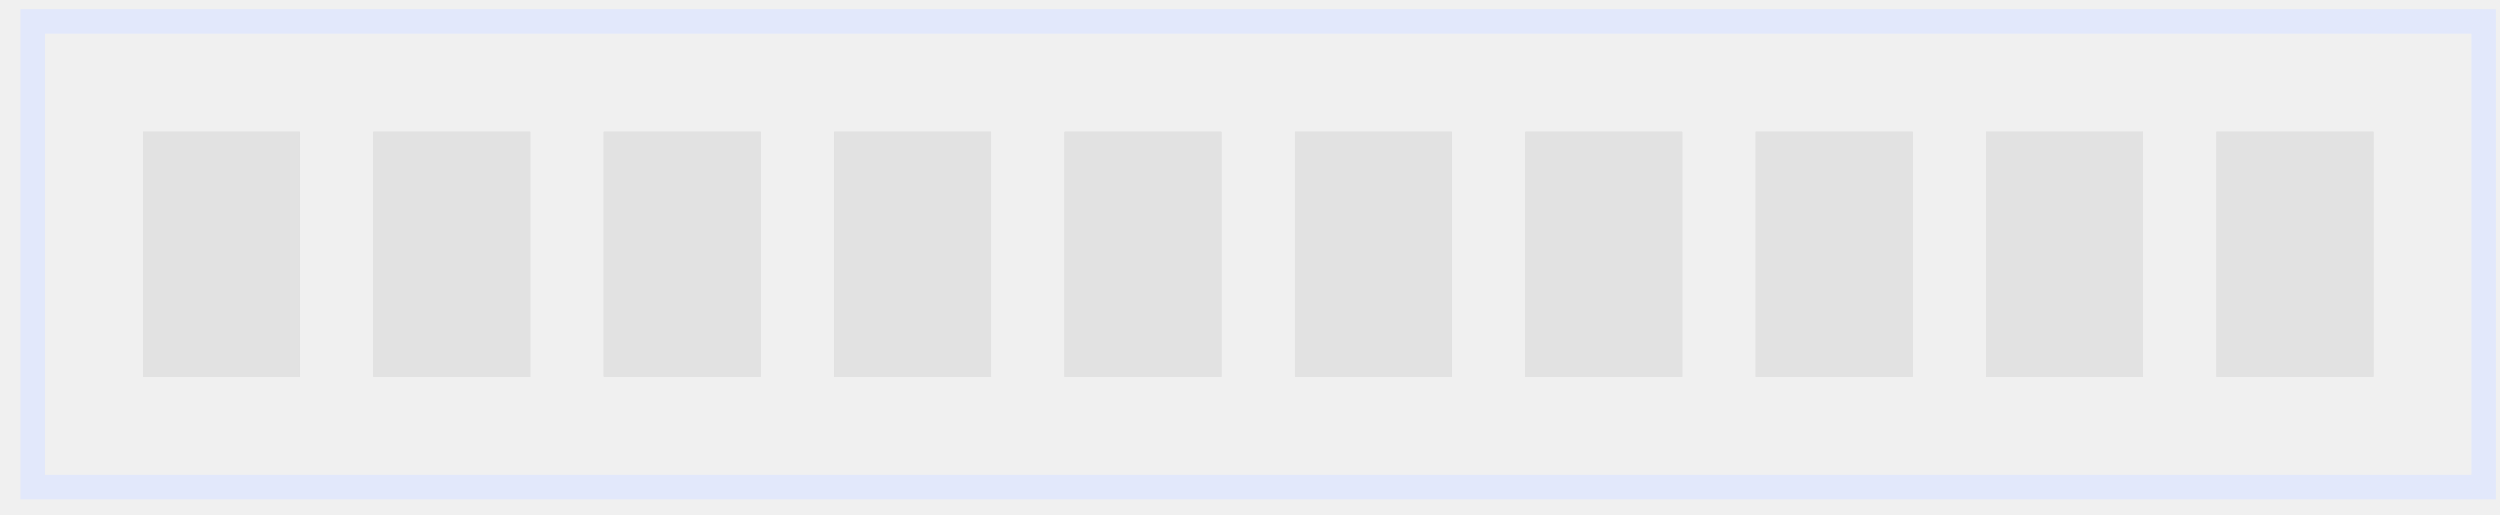
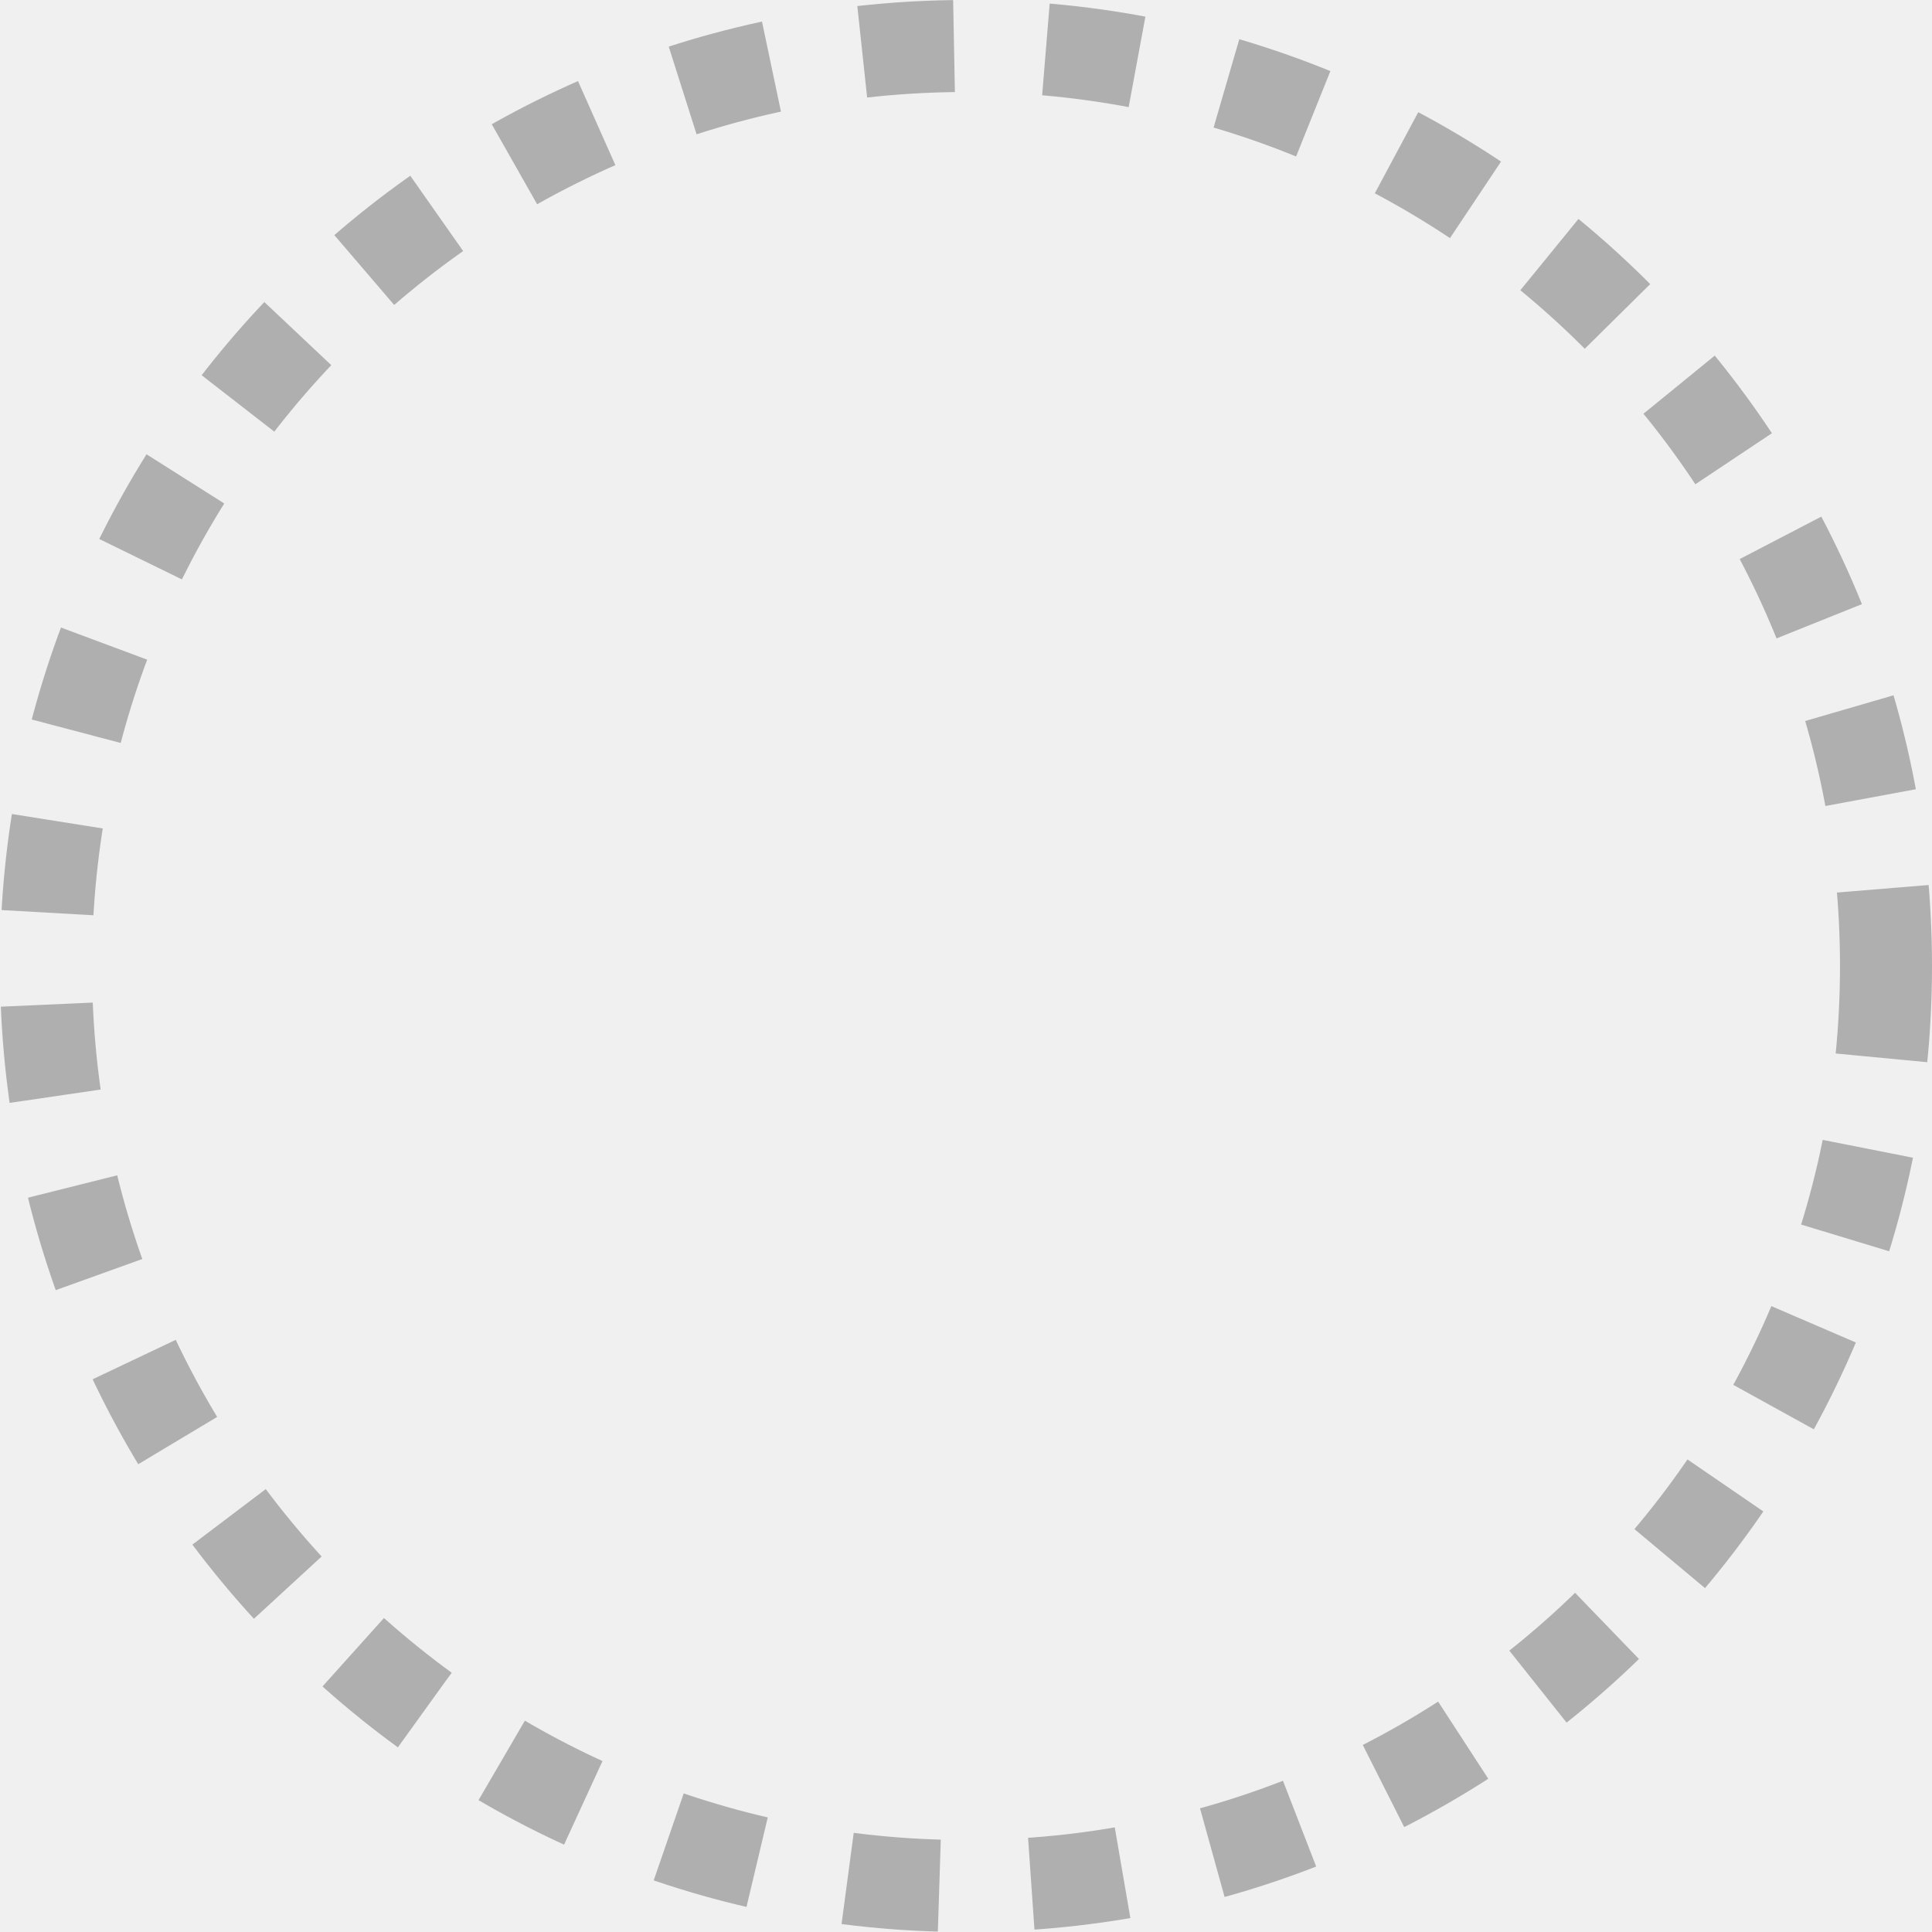
- <svg xmlns="http://www.w3.org/2000/svg" width="102" height="21" viewBox="0 0 102 21" fill="none">
-   <mask id="path-2-inside-1_567_4398" fill="white">
-     <path fill-rule="evenodd" clip-rule="evenodd" d="M12.234 15.375H5.834V5.375H12.234V15.375Z" />
-   </mask>
-   <path fill-rule="evenodd" clip-rule="evenodd" d="M12.234 15.375H5.834V5.375H12.234V15.375Z" fill="#D9D9D9" />
-   <path d="M5.834 15.375H-4.166V25.375H5.834V15.375ZM12.234 15.375V25.375H22.234V15.375H12.234ZM5.834 5.375V-4.625H-4.166V5.375H5.834ZM12.234 5.375H22.234V-4.625H12.234V5.375ZM5.834 25.375H12.234V5.375H5.834V25.375ZM-4.166 5.375V15.375H15.834V5.375H-4.166ZM12.234 -4.625H5.834V15.375H12.234V-4.625ZM22.234 15.375V5.375H2.234V15.375H22.234Z" fill="#E2E2E2" mask="url(#path-2-inside-1_567_4398)" />
-   <mask id="path-4-inside-2_567_4398" fill="white">
-     <path fill-rule="evenodd" clip-rule="evenodd" d="M21.634 15.375H15.234V5.375H21.634V15.375Z" />
-   </mask>
-   <path fill-rule="evenodd" clip-rule="evenodd" d="M21.634 15.375H15.234V5.375H21.634V15.375Z" fill="#D9D9D9" />
-   <path d="M15.234 15.375H5.234V25.375H15.234V15.375ZM21.634 15.375V25.375H31.634V15.375H21.634ZM15.234 5.375V-4.625H5.234V5.375H15.234ZM21.634 5.375H31.634V-4.625H21.634V5.375ZM15.234 25.375H21.634V5.375H15.234V25.375ZM5.234 5.375V15.375H25.234V5.375H5.234ZM21.634 -4.625H15.234V15.375H21.634V-4.625ZM31.634 15.375V5.375H11.634V15.375H31.634Z" fill="#E2E2E2" mask="url(#path-4-inside-2_567_4398)" />
-   <mask id="path-6-inside-3_567_4398" fill="white">
-     <path fill-rule="evenodd" clip-rule="evenodd" d="M31.034 15.375H24.634V5.375H31.034V15.375Z" />
-   </mask>
-   <path fill-rule="evenodd" clip-rule="evenodd" d="M31.034 15.375H24.634V5.375H31.034V15.375Z" fill="#D9D9D9" />
-   <path d="M24.634 15.375H14.634V25.375H24.634V15.375ZM31.034 15.375V25.375H41.034V15.375H31.034ZM24.634 5.375V-4.625H14.634V5.375H24.634ZM31.034 5.375H41.034V-4.625H31.034V5.375ZM24.634 25.375H31.034V5.375H24.634V25.375ZM14.634 5.375V15.375H34.634V5.375H14.634ZM31.034 -4.625H24.634V15.375H31.034V-4.625ZM41.034 15.375V5.375H21.034V15.375H41.034Z" fill="#E2E2E2" mask="url(#path-6-inside-3_567_4398)" />
-   <mask id="path-8-inside-4_567_4398" fill="white">
-     <path fill-rule="evenodd" clip-rule="evenodd" d="M40.434 15.375H34.034V5.375H40.434V15.375Z" />
-   </mask>
-   <path fill-rule="evenodd" clip-rule="evenodd" d="M40.434 15.375H34.034V5.375H40.434V15.375Z" fill="#D9D9D9" />
-   <path d="M34.034 15.375H24.034V25.375H34.034V15.375ZM40.434 15.375V25.375H50.434V15.375H40.434ZM34.034 5.375V-4.625H24.034V5.375H34.034ZM40.434 5.375H50.434V-4.625H40.434V5.375ZM34.034 25.375H40.434V5.375H34.034V25.375ZM24.034 5.375V15.375H44.034V5.375H24.034ZM40.434 -4.625H34.034V15.375H40.434V-4.625ZM50.434 15.375V5.375H30.434V15.375H50.434Z" fill="#E2E2E2" mask="url(#path-8-inside-4_567_4398)" />
-   <mask id="path-10-inside-5_567_4398" fill="white">
-     <path fill-rule="evenodd" clip-rule="evenodd" d="M49.834 15.375H43.434V5.375H49.834V15.375Z" />
-   </mask>
-   <path fill-rule="evenodd" clip-rule="evenodd" d="M49.834 15.375H43.434V5.375H49.834V15.375Z" fill="#D9D9D9" />
-   <path d="M43.434 15.375H33.434V25.375H43.434V15.375ZM49.834 15.375V25.375H59.834V15.375H49.834ZM43.434 5.375V-4.625H33.434V5.375H43.434ZM49.834 5.375H59.834V-4.625H49.834V5.375ZM43.434 25.375H49.834V5.375H43.434V25.375ZM33.434 5.375V15.375H53.434V5.375H33.434ZM49.834 -4.625H43.434V15.375H49.834V-4.625ZM59.834 15.375V5.375H39.834V15.375H59.834Z" fill="#E2E2E2" mask="url(#path-10-inside-5_567_4398)" />
-   <mask id="path-12-inside-6_567_4398" fill="white">
-     <path fill-rule="evenodd" clip-rule="evenodd" d="M59.234 15.375H52.834V5.375H59.234V15.375Z" />
-   </mask>
-   <path fill-rule="evenodd" clip-rule="evenodd" d="M59.234 15.375H52.834V5.375H59.234V15.375Z" fill="#D9D9D9" />
-   <path d="M52.834 15.375H42.834V25.375H52.834V15.375ZM59.234 15.375V25.375H69.234V15.375H59.234ZM52.834 5.375V-4.625H42.834V5.375H52.834ZM59.234 5.375H69.234V-4.625H59.234V5.375ZM52.834 25.375H59.234V5.375H52.834V25.375ZM42.834 5.375V15.375H62.834V5.375H42.834ZM59.234 -4.625H52.834V15.375H59.234V-4.625ZM69.234 15.375V5.375H49.234V15.375H69.234Z" fill="#E2E2E2" mask="url(#path-12-inside-6_567_4398)" />
-   <mask id="path-14-inside-7_567_4398" fill="white">
-     <path fill-rule="evenodd" clip-rule="evenodd" d="M68.634 15.375H62.234V5.375H68.634V15.375Z" />
-   </mask>
-   <path fill-rule="evenodd" clip-rule="evenodd" d="M68.634 15.375H62.234V5.375H68.634V15.375Z" fill="#D9D9D9" />
-   <path d="M62.234 15.375H52.234V25.375H62.234V15.375ZM68.634 15.375V25.375H78.634V15.375H68.634ZM62.234 5.375V-4.625H52.234V5.375H62.234ZM68.634 5.375H78.634V-4.625H68.634V5.375ZM62.234 25.375H68.634V5.375H62.234V25.375ZM52.234 5.375V15.375H72.234V5.375H52.234ZM68.634 -4.625H62.234V15.375H68.634V-4.625ZM78.634 15.375V5.375H58.634V15.375H78.634Z" fill="#E2E2E2" mask="url(#path-14-inside-7_567_4398)" />
-   <mask id="path-16-inside-8_567_4398" fill="white">
-     <path fill-rule="evenodd" clip-rule="evenodd" d="M78.034 15.375H71.634V5.375H78.034V15.375Z" />
-   </mask>
-   <path fill-rule="evenodd" clip-rule="evenodd" d="M78.034 15.375H71.634V5.375H78.034V15.375Z" fill="#D9D9D9" />
-   <path d="M71.634 15.375H61.634V25.375H71.634V15.375ZM78.034 15.375V25.375H88.034V15.375H78.034ZM71.634 5.375V-4.625H61.634V5.375H71.634ZM78.034 5.375H88.034V-4.625H78.034V5.375ZM71.634 25.375H78.034V5.375H71.634V25.375ZM61.634 5.375V15.375H81.634V5.375H61.634ZM78.034 -4.625H71.634V15.375H78.034V-4.625ZM88.034 15.375V5.375H68.034V15.375H88.034Z" fill="#E2E2E2" mask="url(#path-16-inside-8_567_4398)" />
-   <mask id="path-18-inside-9_567_4398" fill="white">
-     <path fill-rule="evenodd" clip-rule="evenodd" d="M87.434 15.375H81.034V5.375H87.434V15.375Z" />
-   </mask>
-   <path fill-rule="evenodd" clip-rule="evenodd" d="M87.434 15.375H81.034V5.375H87.434V15.375Z" fill="#D9D9D9" />
-   <path d="M81.034 15.375H71.034V25.375H81.034V15.375ZM87.434 15.375V25.375H97.434V15.375H87.434ZM81.034 5.375V-4.625H71.034V5.375H81.034ZM87.434 5.375H97.434V-4.625H87.434V5.375ZM81.034 25.375H87.434V5.375H81.034V25.375ZM71.034 5.375V15.375H91.034V5.375H71.034ZM87.434 -4.625H81.034V15.375H87.434V-4.625ZM97.434 15.375V5.375H77.434V15.375H97.434Z" fill="#E2E2E2" mask="url(#path-18-inside-9_567_4398)" />
-   <mask id="path-20-inside-10_567_4398" fill="white">
-     <path fill-rule="evenodd" clip-rule="evenodd" d="M96.834 15.375H90.434V5.375H96.834V15.375Z" />
-   </mask>
-   <path fill-rule="evenodd" clip-rule="evenodd" d="M96.834 15.375H90.434V5.375H96.834V15.375Z" fill="#D9D9D9" />
-   <path d="M90.434 15.375H80.434V25.375H90.434V15.375ZM96.834 15.375V25.375H106.834V15.375H96.834ZM90.434 5.375V-4.625H80.434V5.375H90.434ZM96.834 5.375H106.834V-4.625H96.834V5.375ZM90.434 25.375H96.834V5.375H90.434V25.375ZM80.434 5.375V15.375H100.434V5.375H80.434ZM96.834 -4.625H90.434V15.375H96.834V-4.625ZM106.834 15.375V5.375H86.834V15.375H106.834Z" fill="#E2E2E2" mask="url(#path-20-inside-10_567_4398)" />
-   <rect x="1.334" y="0.875" width="100" height="19" stroke="#E2E8FB" />
+ <svg xmlns="http://www.w3.org/2000/svg" width="42" height="42" viewBox="0 0 42 42" fill="none">
+   <circle cx="21" cy="21" r="20" stroke="#AFAFAF" stroke-width="2" stroke-dasharray="2 2" />
</svg>
